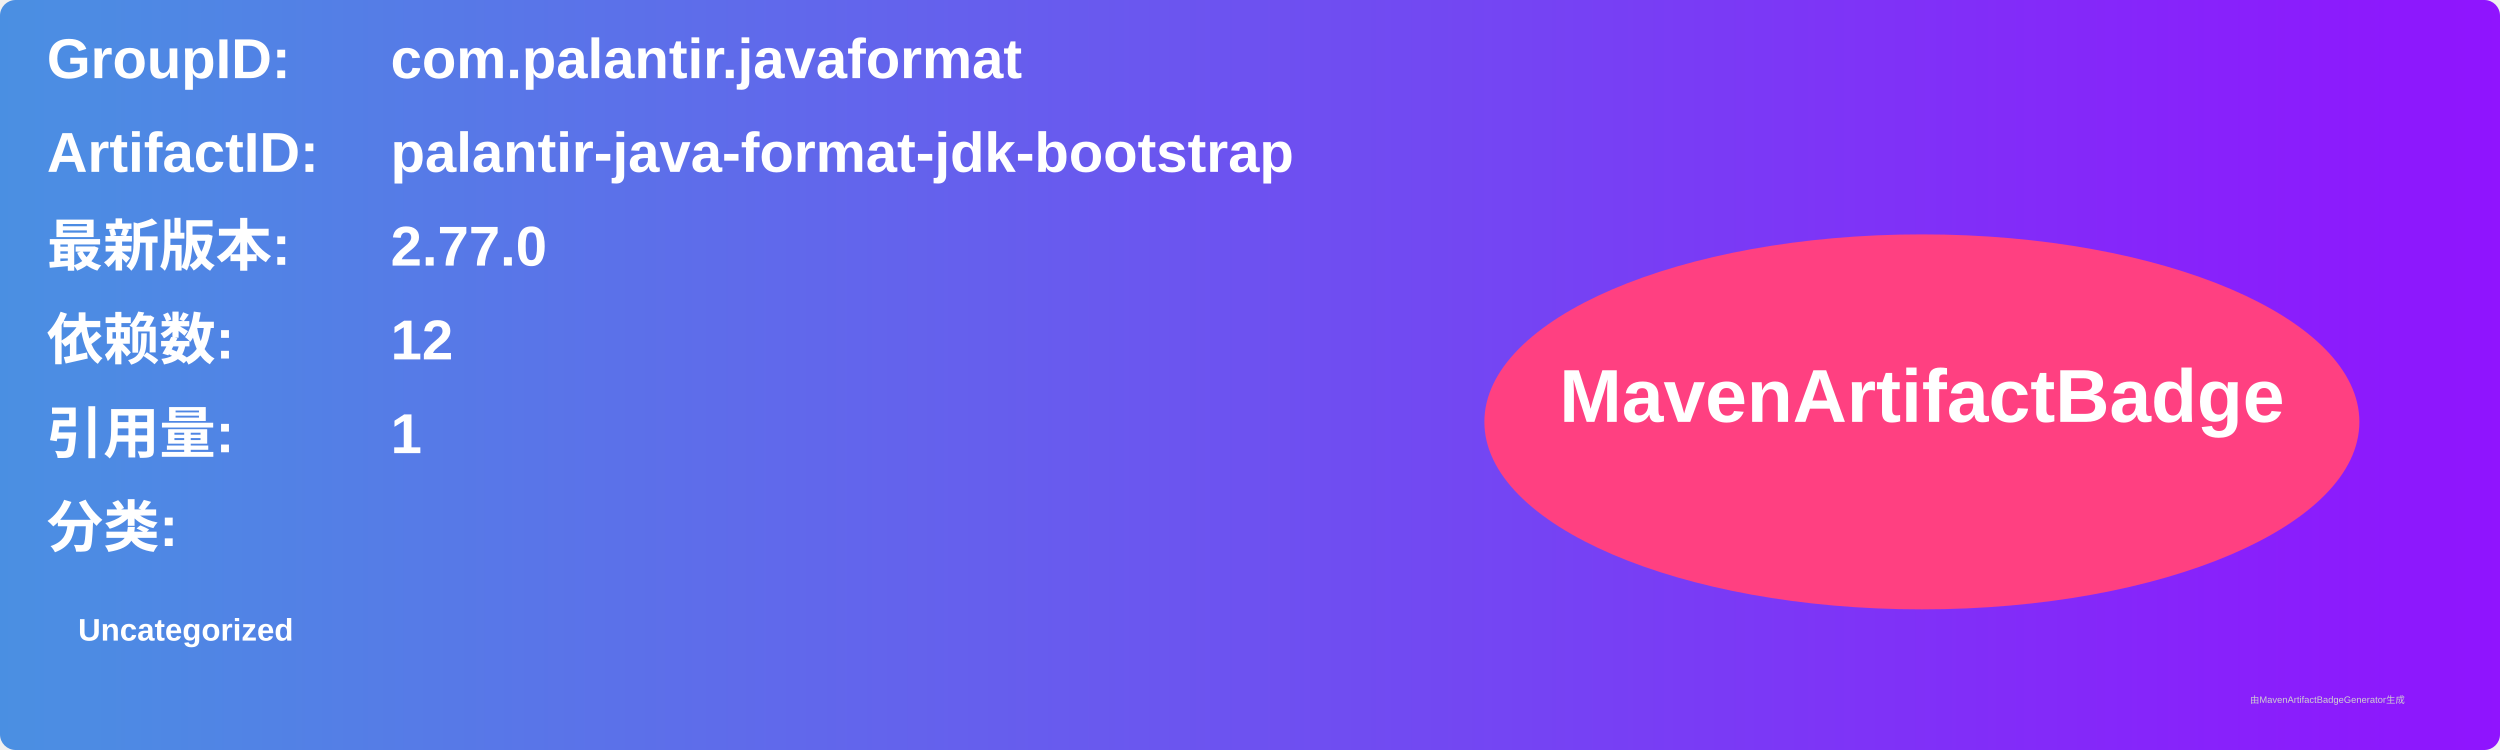
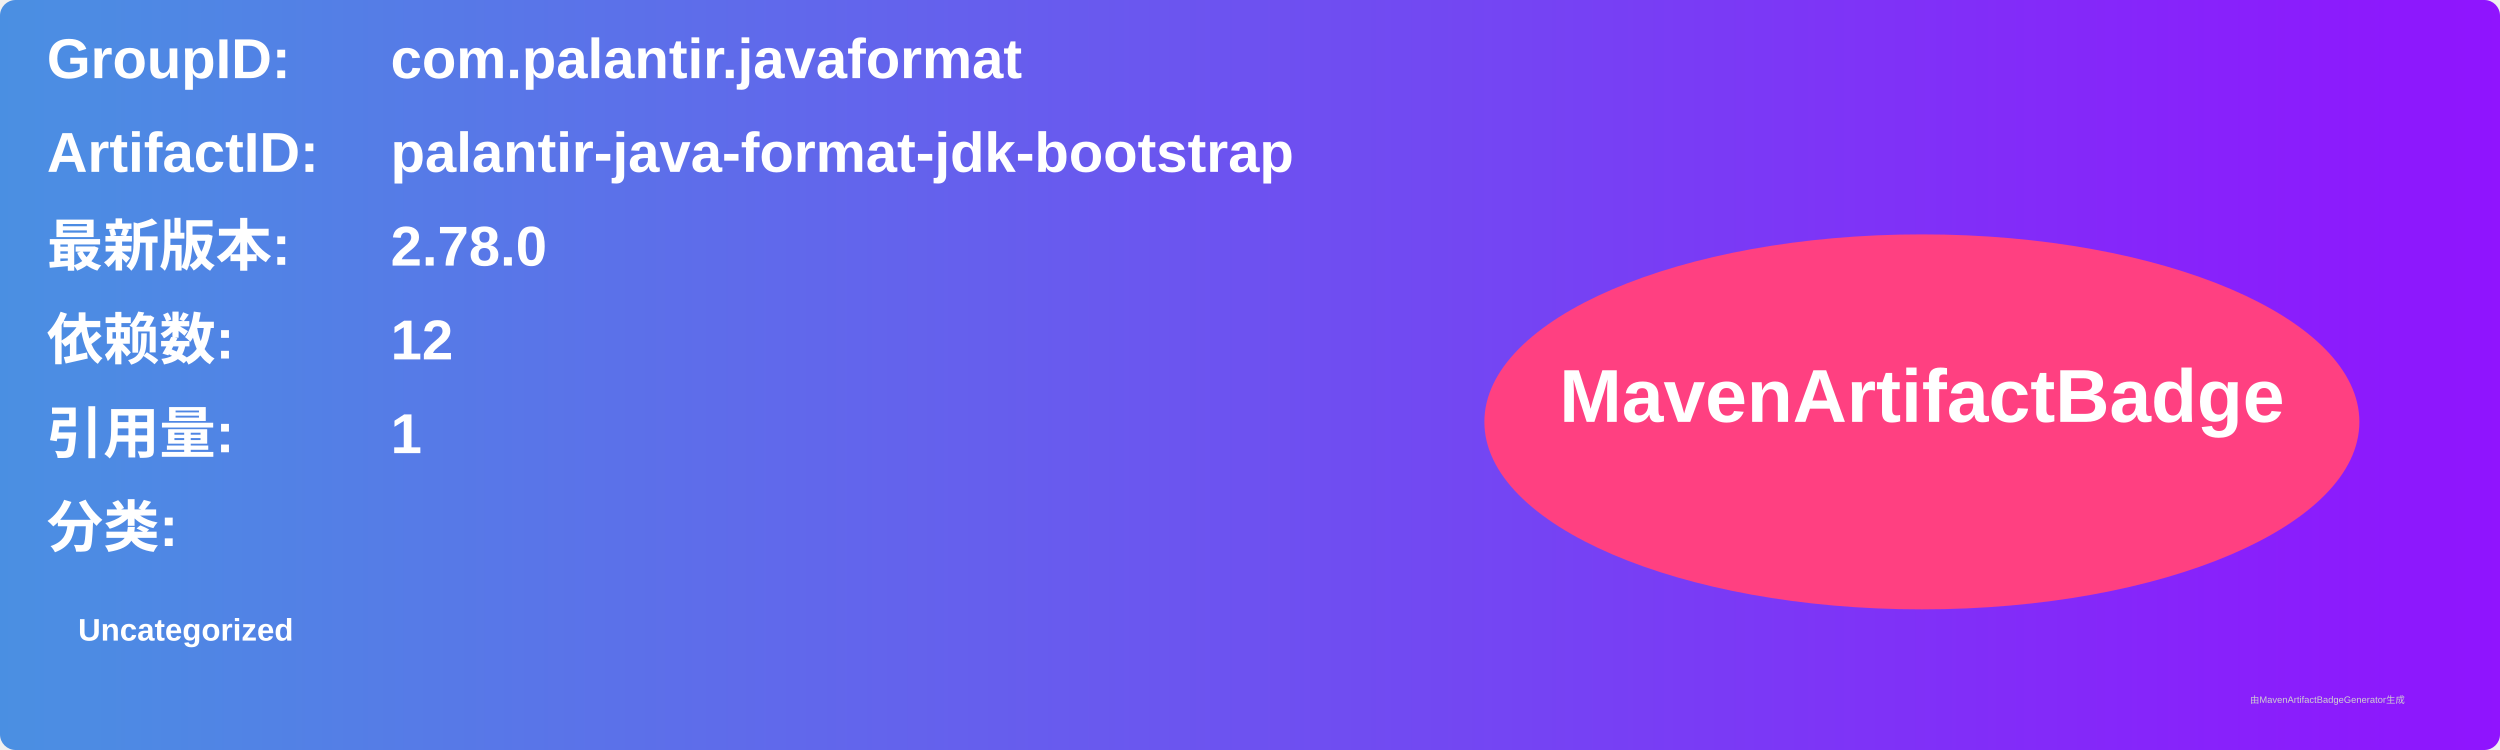
<svg xmlns="http://www.w3.org/2000/svg" width="800" height="240" viewBox="0 0 800 240">
  <linearGradient id="grad" x1="0%" y1="0%" x2="100%" y2="0%">
    <stop offset="0%" stop-color="#4a90e2" />
    <stop offset="100%" stop-color="#9013fe" />
  </linearGradient>
  <rect width="100%" height="100%" rx="5" ry="5" fill="url(#grad)" />
  <g transform="translate(15, 15)">
    <text x="0" y="10" font-family="Arial" font-size="18" fill="white" font-weight="bold" width="260">GroupID:</text>
    <text x="110" y="10" font-family="Arial" font-size="18" fill="white" font-weight="bold" width="460">com.palantir.javaformat</text>
    <text x="0" y="40" font-family="Arial" font-size="18" fill="white" font-weight="bold" width="260">ArtifactID:</text>
    <text x="110" y="40" font-family="Arial" font-size="18" fill="white" font-weight="bold" width="460">palantir-java-format-jdk-bootstrap</text>
    <text x="0" y="70" font-family="Arial" font-size="18" fill="white" font-weight="bold">最新版本:</text>
    <text x="110" y="70" font-family="Arial" font-size="18" fill="white" font-weight="bold">
-       <tspan font-weight="bold">2.77.0</tspan>
+       <tspan font-weight="bold">2.78.0</tspan>
    </text>
    <text x="0" y="100" font-family="Arial" font-size="18" fill="white" font-weight="bold">依赖数: </text>
    <text x="110" y="100" font-family="Arial" font-size="18" fill="white">
      <tspan font-weight="bold">12</tspan>
    </text>
    <text x="0" y="130" font-family="Arial" font-size="18" fill="white" font-weight="bold">引用量: </text>
    <text x="110" y="130" font-family="Arial" font-size="18" fill="white">
      <tspan font-weight="bold">1</tspan>
    </text>
    <text x="0" y="160" font-family="Arial" font-size="18" fill="white" font-weight="bold">分类:</text>
    <text x="10" y="190" font-family="Arial" font-size="10" fill="white">
      <tspan font-weight="bold">Uncategorized</tspan>
    </text>
    <ellipse cx="600" cy="120" rx="140" ry="60" fill="#ff4081" />
    <text x="600" y="120" text-anchor="middle" font-family="Arial" font-size="24" fill="white" font-weight="bold">MavenArtifactBadge</text>
  </g>
  <text x="720" y="225" font-family="Arial" font-size="3" fill="#d0d0d0">由MavenArtifactBadgeGenerator生成</text>
</svg>
